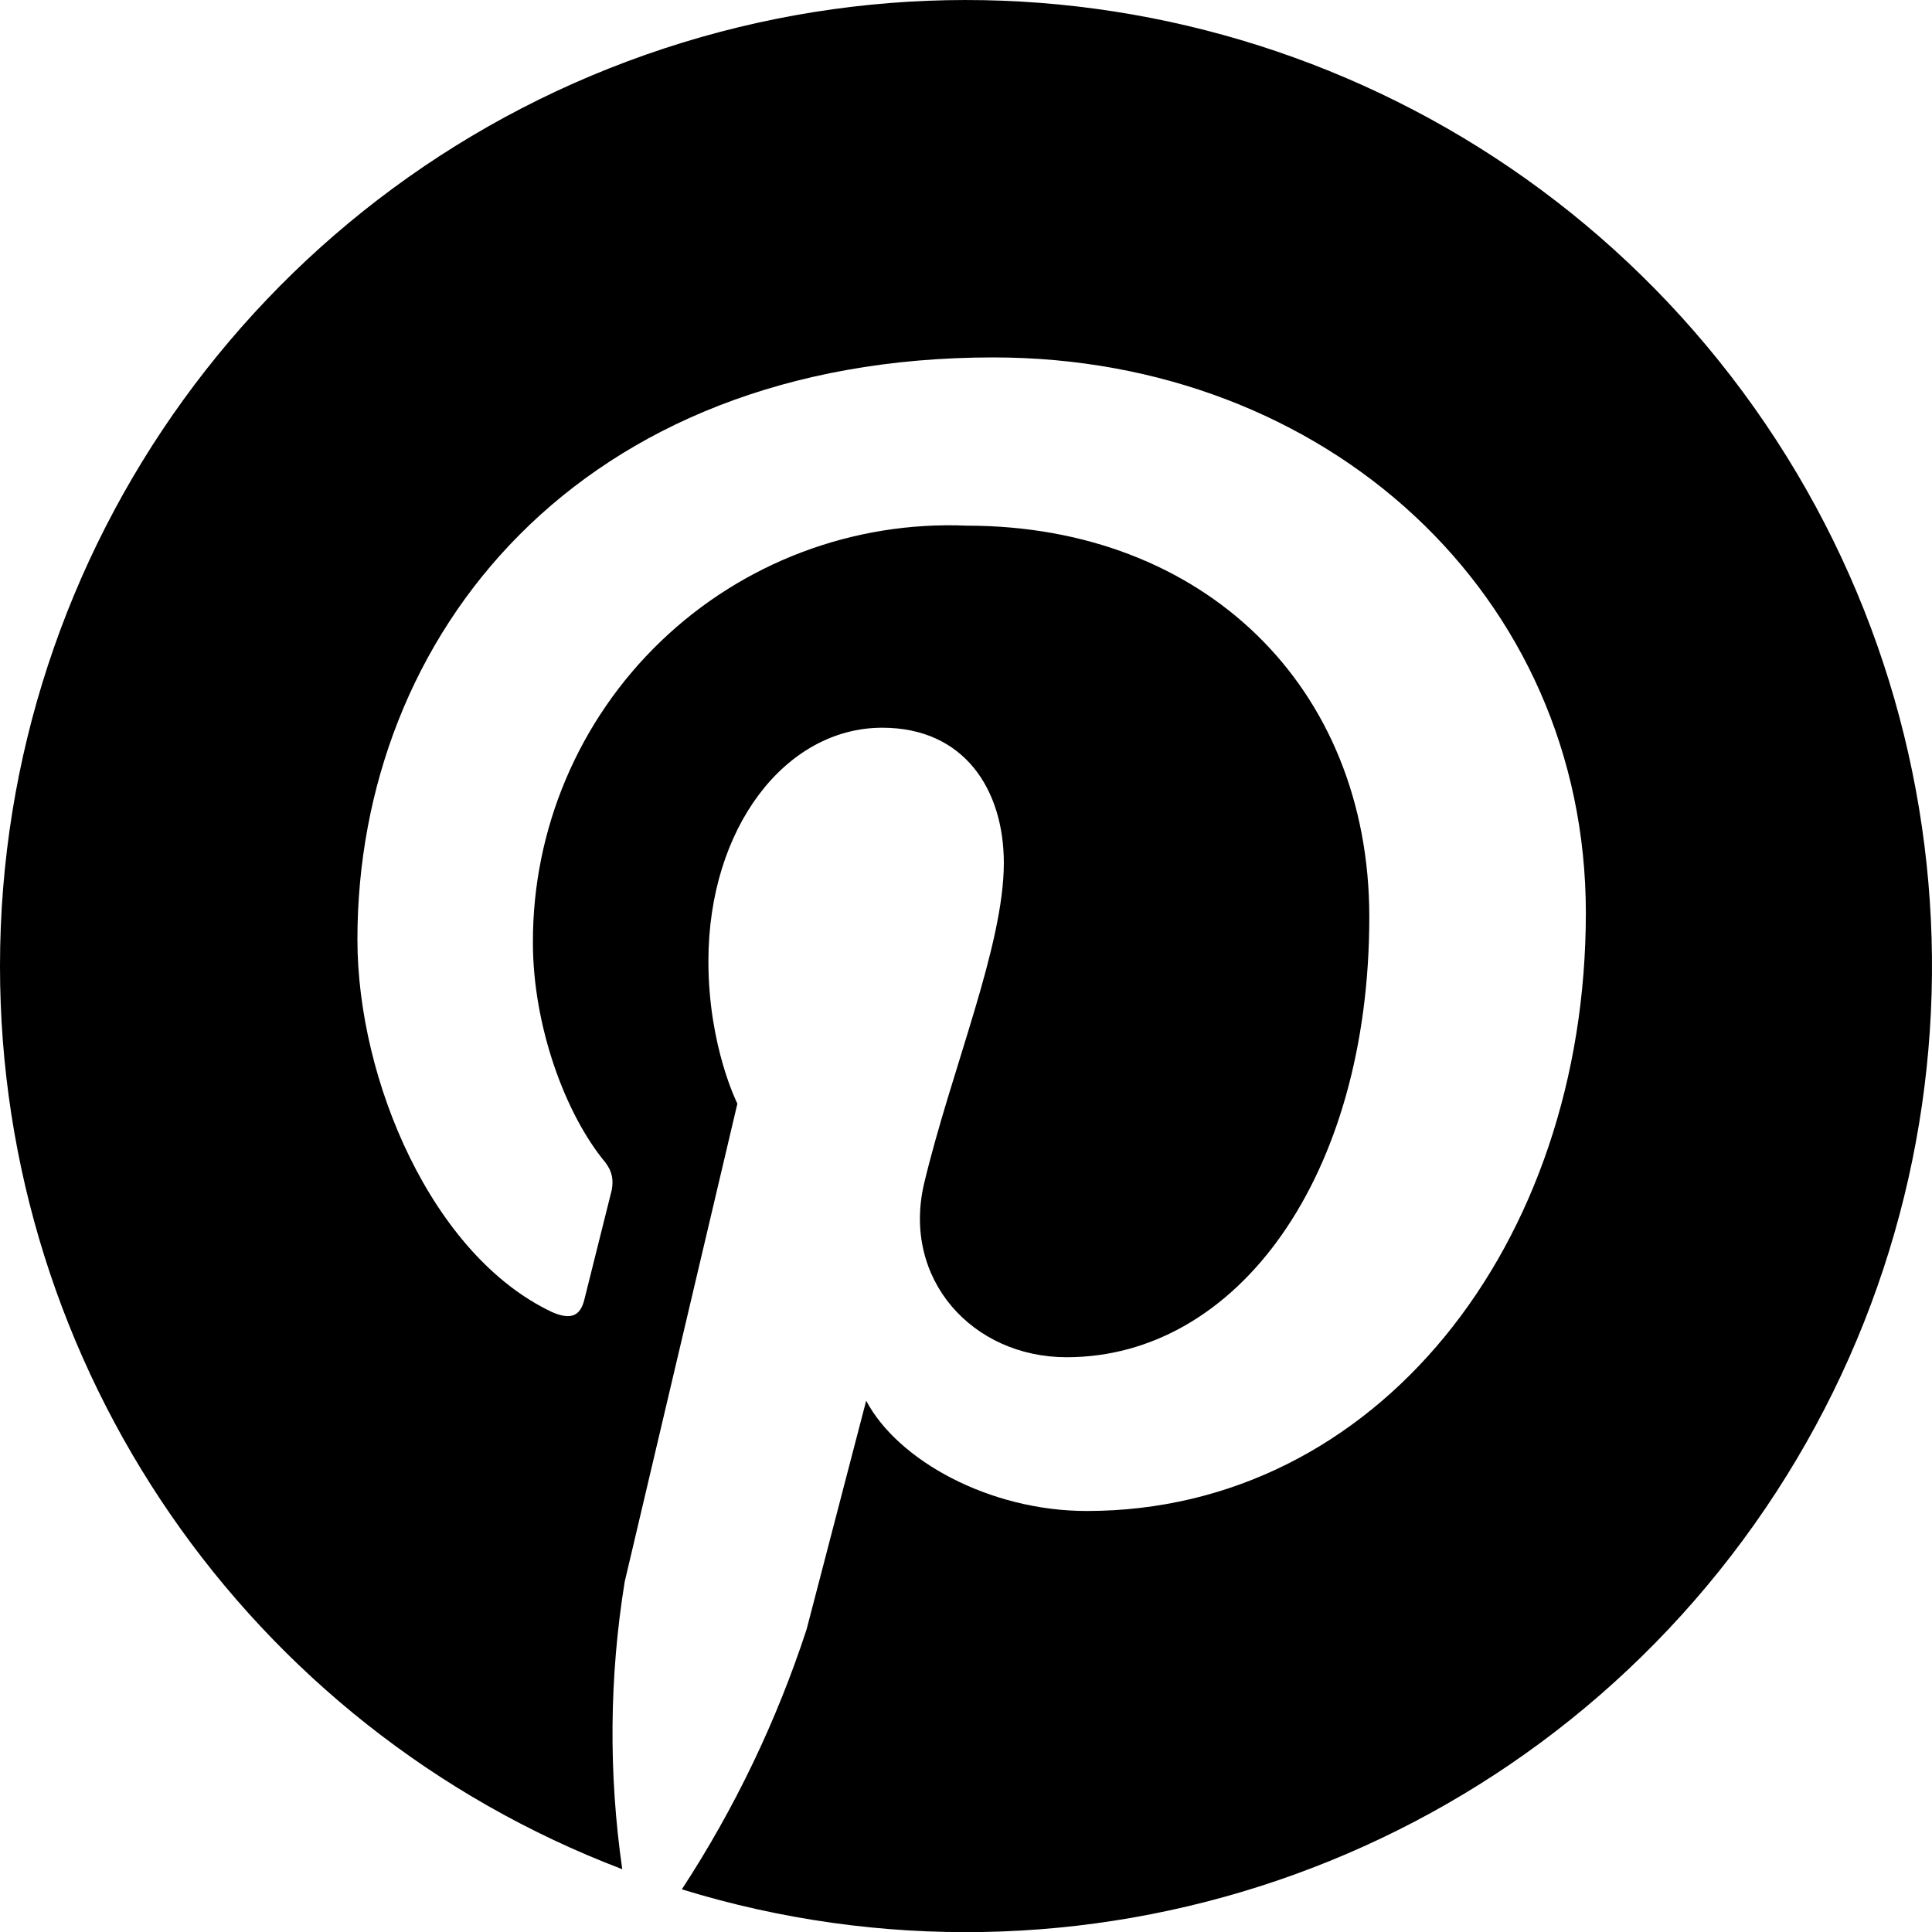
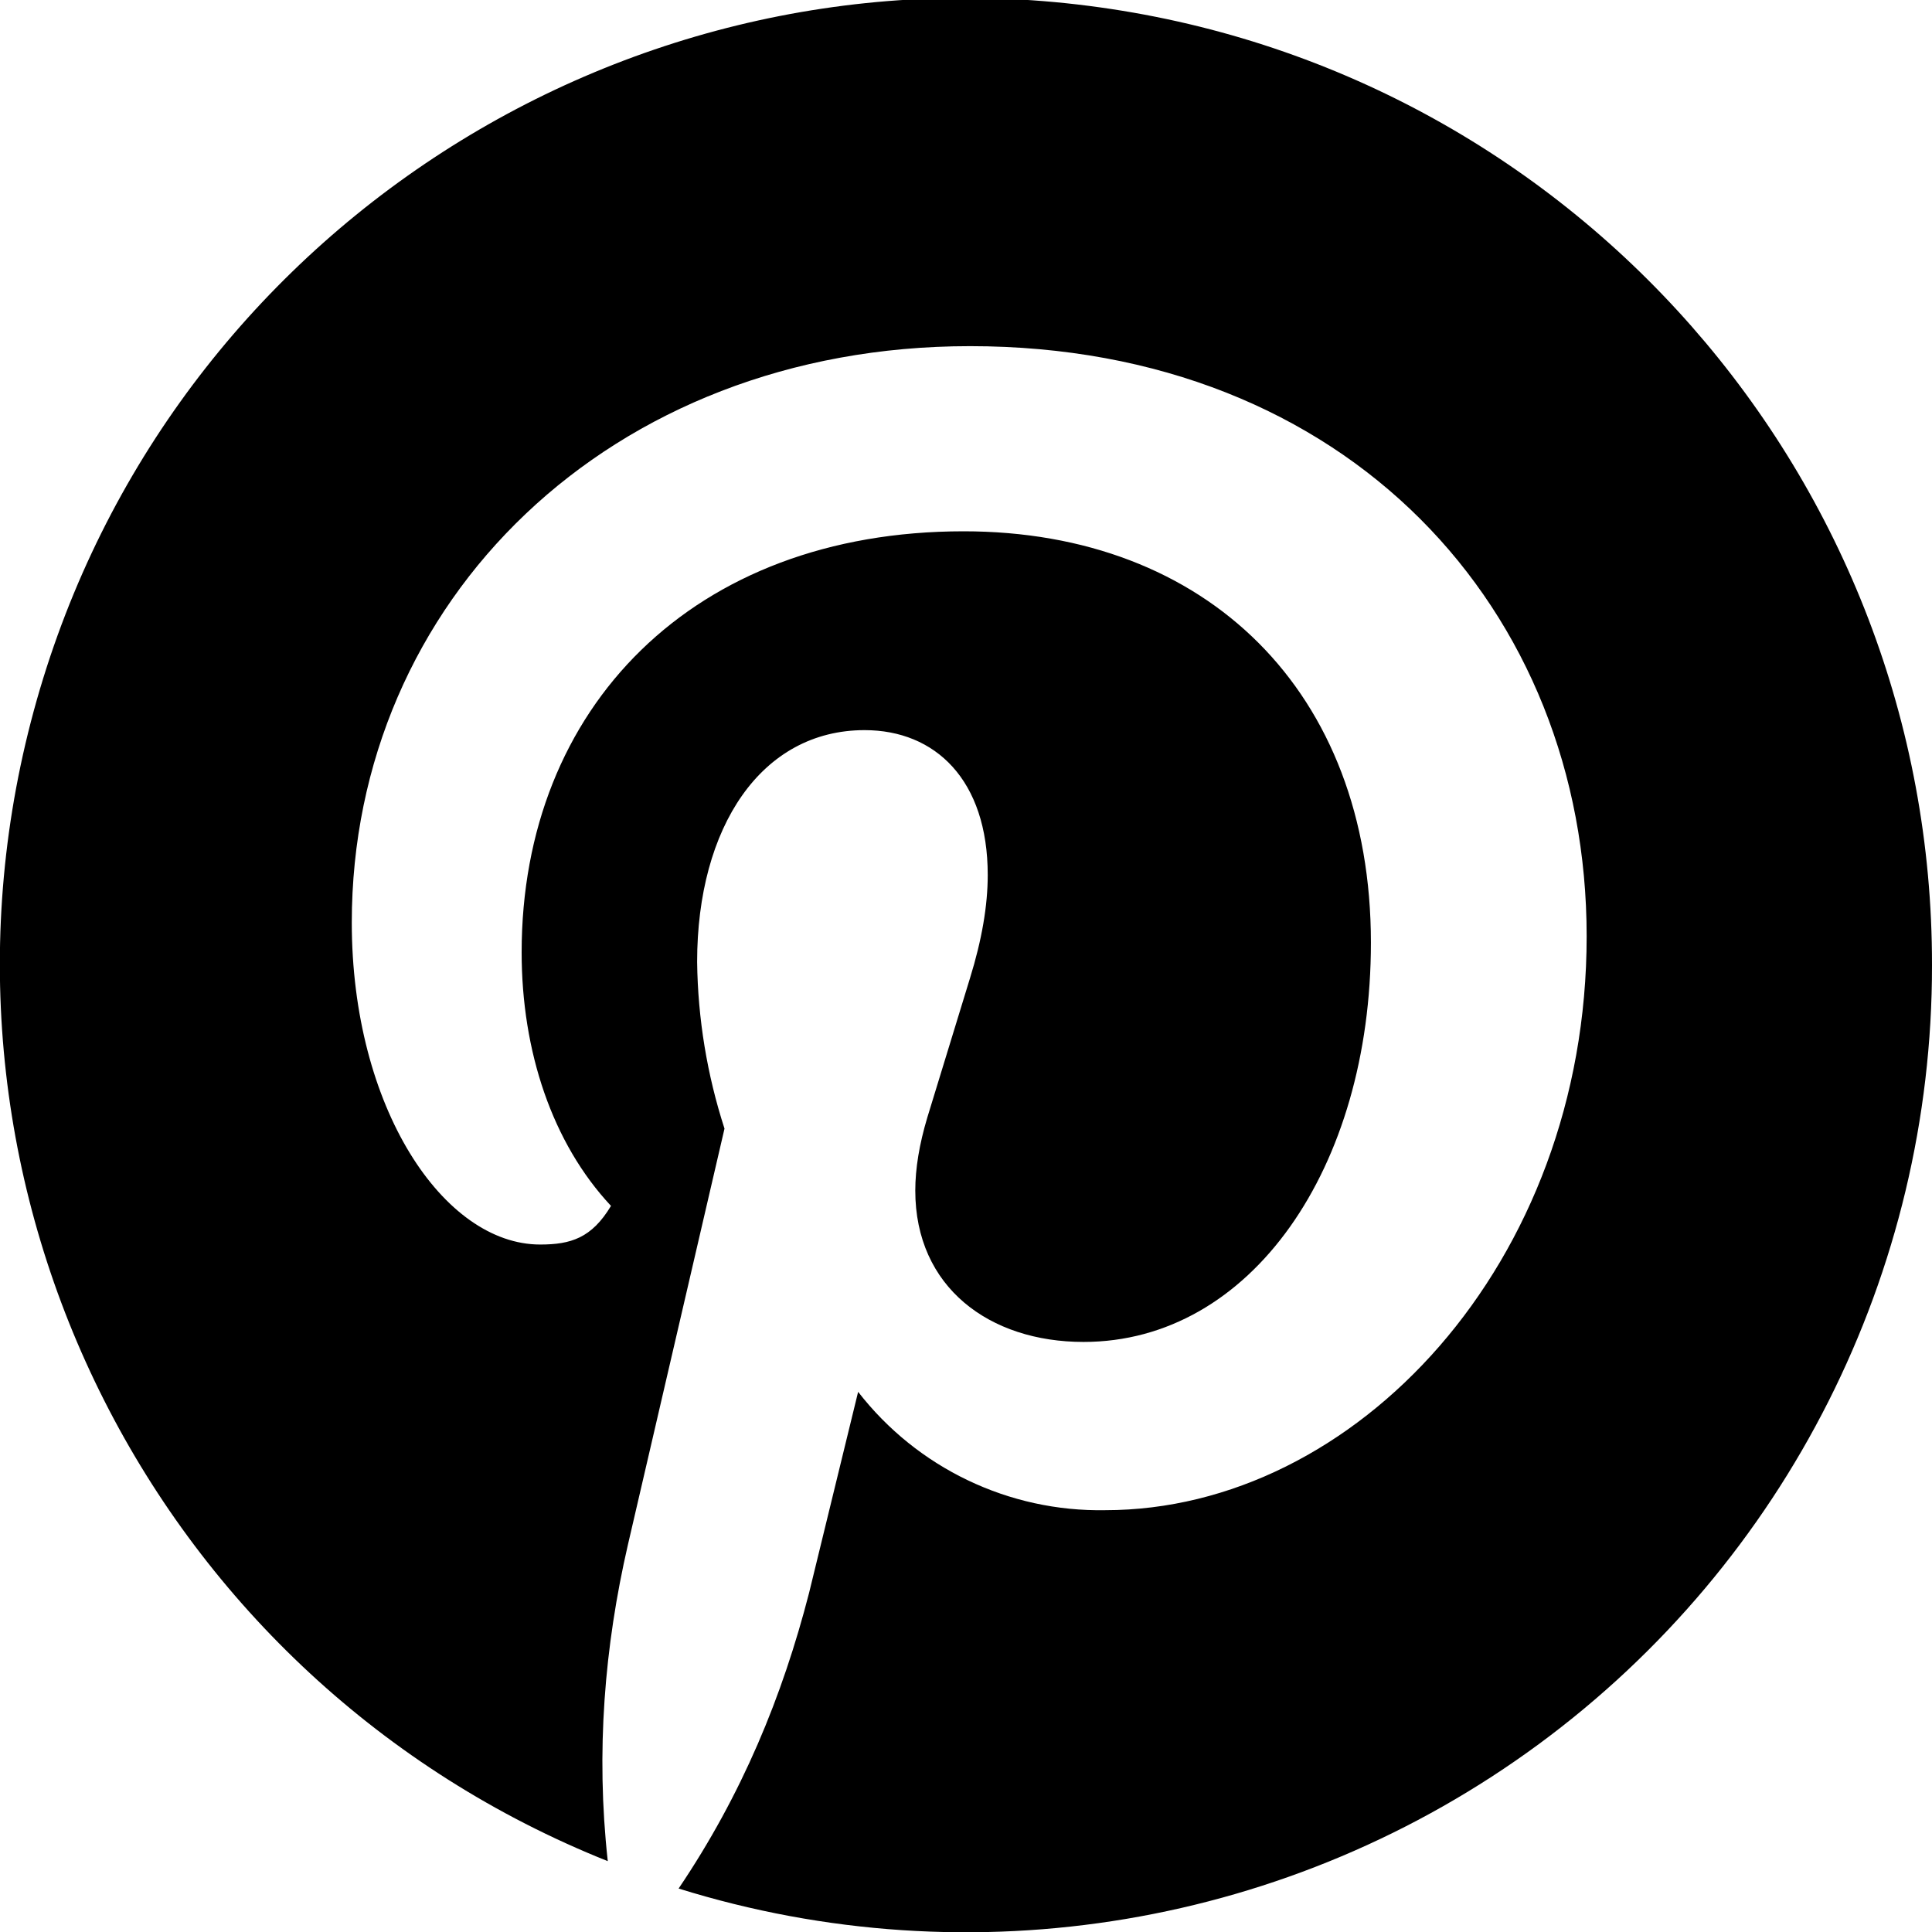
- <svg xmlns="http://www.w3.org/2000/svg" height="24" width="24">
-   <path d="M0 12a12 12 0 007.73 11.22 11.8 11.8 0 01.03-3.57l1.4-5.94S8.8 13 8.8 11.94c0-1.66.96-2.9 2.16-2.9 1.02 0 1.51.77 1.51 1.68 0 1.03-.65 2.56-.99 3.98-.28 1.19.6 2.16 1.77 2.16 2.12 0 3.76-2.24 3.76-5.47 0-2.86-2.06-4.86-5-4.86a5.17 5.17 0 00-5.39 5.18c0 1.03.4 2.13.9 2.73.09.12.1.22.08.34l-.34 1.36c-.05.21-.17.26-.4.16-1.49-.7-2.42-2.88-2.42-4.63 0-3.77 2.74-7.23 7.9-7.23 4.14 0 7.36 2.95 7.36 6.9 0 4.12-2.6 7.43-6.2 7.43-1.21 0-2.35-.63-2.74-1.37l-.74 2.84a13.66 13.66 0 01-1.55 3.23A12 12 0 100 12z" />
+ <svg xmlns="http://www.w3.org/2000/svg" width="24" height="24">
+   <path d="M7.55 23.12c-.15-1.36-.04-2.67.25-3.93L9 14.02a7 7 0 0 1-.34-2.07c0-1.68.8-2.88 2.08-2.88.88 0 1.53.62 1.53 1.8q0 .57-.22 1.28l-.53 1.73q-.15.5-.15.91c0 1.2.92 1.88 2.09 1.88 2.08 0 3.57-2.16 3.57-4.96 0-3.12-2.04-5.11-5.06-5.11-3.36 0-5.49 2.19-5.49 5.23 0 1.23.38 2.37 1.11 3.15-.24.4-.5.48-.88.48-1.2 0-2.34-1.7-2.34-4 0-3.99 3.2-7.16 7.68-7.16 4.7 0 7.66 3.28 7.66 7.33 0 4.07-2.88 7.13-5.98 7.13a3.8 3.8 0 0 1-3.07-1.47l-.61 2.5c-.33 1.28-.83 2.5-1.62 3.67A12 12 0 0 0 24 11.99 12 12 0 1 0 7.55 23.12" />
</svg>
